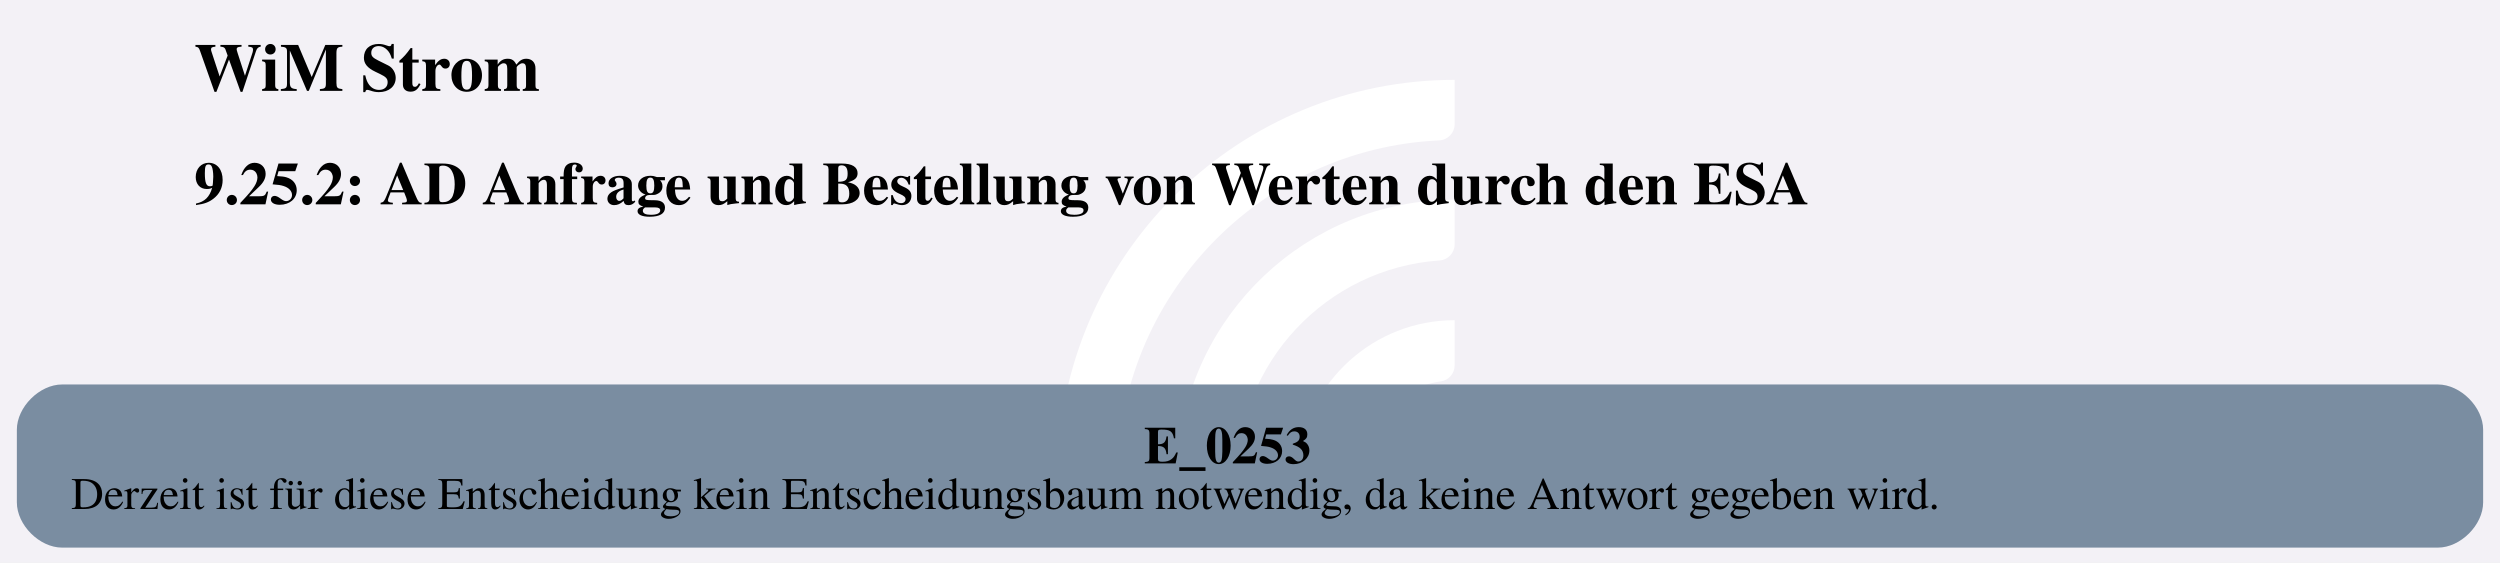
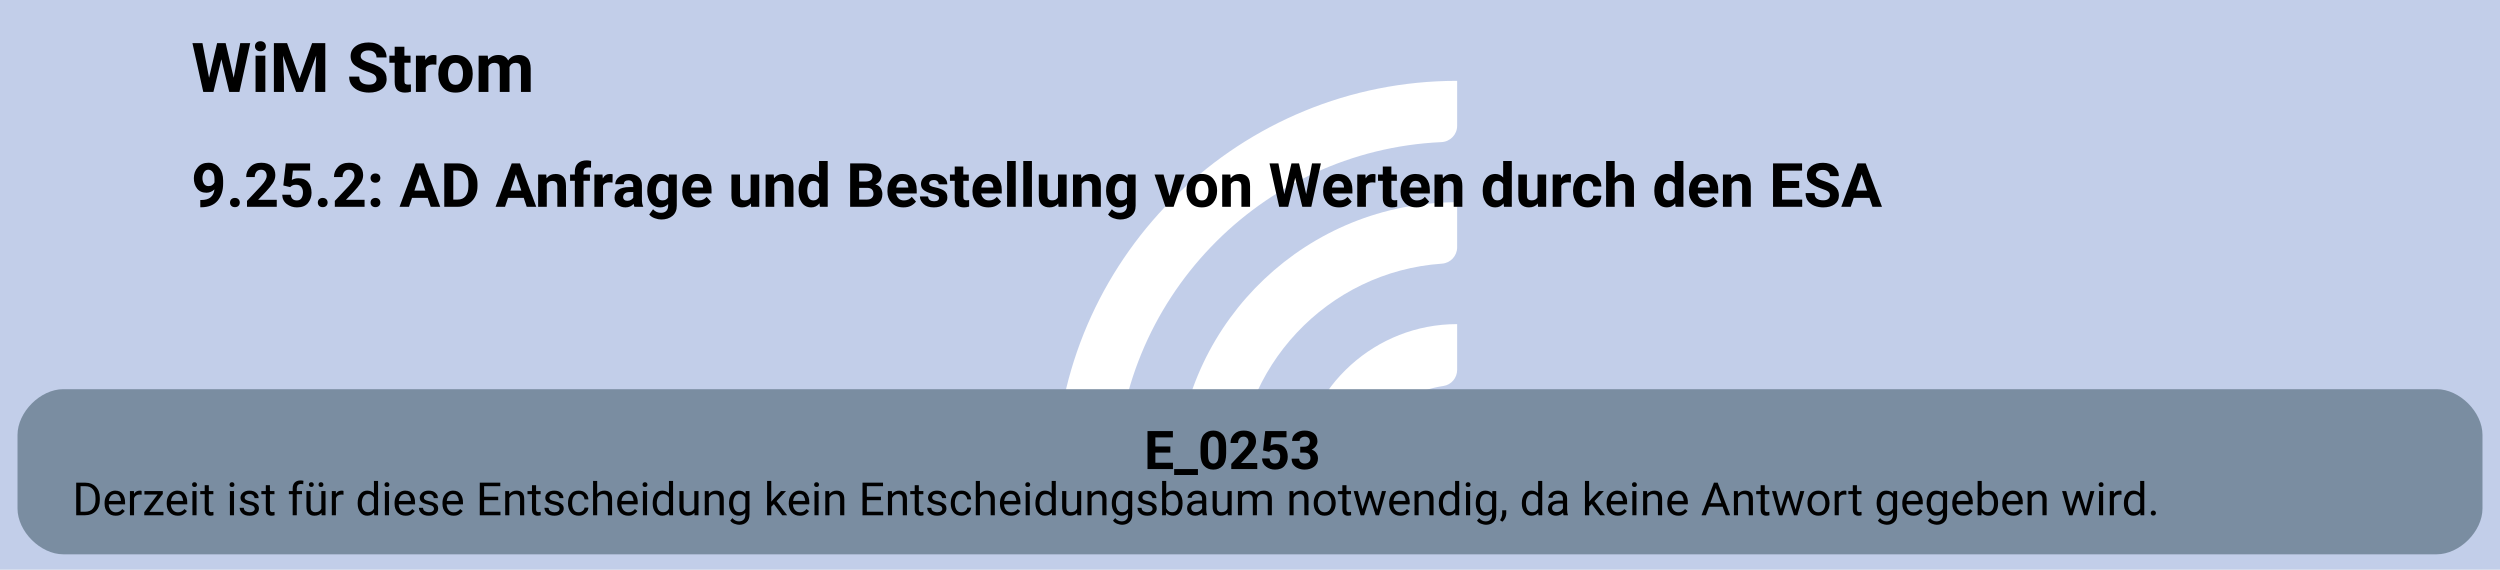
- <svg xmlns="http://www.w3.org/2000/svg" version="1.1" width="882.667px" viewBox="0 0 882.667 198.667" height="198.667px">
+ <svg xmlns="http://www.w3.org/2000/svg" version="1.1" width="872.0px" viewBox="0 0 872.0 198.667" height="198.667px">
  <g>
-     <svg version="1.1" width="882.667px" viewBox="0 0 882.667 198.667" height="198.667px">
-       <polygon fill="#f3f1f6" points="0,0 882.667,0 882.667,198.667 0,198.667" />
+     <svg version="1.1" width="872.0px" viewBox="0 0 872.0 198.667" height="198.667px">
+       <polygon fill="#c2cee9" points="0,0 872.0,0 872.0,198.667 0,198.667" />
      <g>
-         <g transform="translate(360.3169, 19.86667) scale(1 1) translate(0, 0) scale(0.2797334 0.2797334) ">
+         <g transform="translate(354.9836, 19.86667) scale(1 1) translate(0, 0) scale(0.2797334 0.2797334) ">
          <defs>
            <style>.cls-1{fill:#fff;}</style>
          </defs>
          <path class="cls-1" d="M122.44,531.2h-56.1c-11,0-19.9-9.12-19.46-20.11C57.47,243.89,278.15,29.78,547.91,29.78v56.02c0,10.98-8.69,19.89-19.66,20.39-225.51,10.31-405.8,197-405.8,425Z" />
          <path class="cls-1" d="M273.78,531.2h-55.93c-11.23,0-20.09-9.48-19.43-20.69,10.74-183.44,163.39-329.39,349.48-329.39v56.26c0,10.71-8.27,19.62-18.96,20.35-142.35,9.77-255.17,128.69-255.17,273.46Z" />
          <path class="cls-1" d="M425.77,531.2h-55.45c-11.65,0-20.6-10.17-19.33-21.75,10.87-99.03,95.03-176.34,196.92-176.34v57.01c0,10.05-7.28,18.75-17.23,20.16-59.22,8.4-104.91,59.42-104.91,120.92Z" />
        </g>
-         <svg width="662pt" height="149pt" viewBox="0.00 0.00 662.30 149.28">
+         <svg width="654pt" height="149pt" viewBox="0.00 0.00 654.05 149.28">
          <g id="graph0" class="graph" transform="scale(1 1) rotate(0) translate(4 145.28)">
-             <text text-anchor="start" x="47.03" y="-121.18" font-family="Times,serif" font-weight="bold" font-size="18.00">WiM Strom</text>
-             <text text-anchor="start" x="47.03" y="-91.08" font-family="Times,serif" font-weight="bold" font-size="16.00">9.25.2: AD Anfrage und Bestellung von Werten durch den ESA</text>
+             <text text-anchor="start" x="45.53" y="-121.18" font-family="Roboto, sans-serif" font-weight="bold" font-size="18.00">WiM Strom</text>
+             <text text-anchor="start" x="45.53" y="-91.08" font-family="Roboto, sans-serif" font-weight="bold" font-size="16.00">9.25.2: AD Anfrage und Bestellung von Werten durch den ESA</text>
            <g id="node1" class="node">
-               <path fill="#7a8da1" stroke="black" stroke-width="0" d="M642.3,-43.28C642.3,-43.28 12,-43.28 12,-43.28 6,-43.28 0,-37.28 0,-31.28 0,-31.28 0,-12 0,-12 0,-6 6,0 12,0 12,0 642.3,0 642.3,0 648.3,0 654.3,-6 654.3,-12 654.3,-12 654.3,-31.28 654.3,-31.28 654.3,-37.28 648.3,-43.28 642.3,-43.28" />
-               <text text-anchor="start" x="299.02" y="-22.34" font-family="Times,serif" font-weight="bold" font-size="14.00">E_0253</text>
-               <text text-anchor="start" x="14.4" y="-10.24" font-family="Times,serif" font-size="12.00">Derzeit ist für diese Entscheidung kein Entscheidungsbaum notwendig, da keine Antwort gegeben wird.</text>
+               <path fill="#7a8da1" stroke="black" stroke-width="0" d="M634.05,-43.28C634.05,-43.28 12,-43.28 12,-43.28 6,-43.28 0,-37.28 0,-31.28 0,-31.28 0,-12 0,-12 0,-6 6,0 12,0 12,0 634.05,0 634.05,0 640.05,0 646.05,-6 646.05,-12 646.05,-12 646.05,-31.28 646.05,-31.28 646.05,-37.28 640.05,-43.28 634.05,-43.28" />
+               <text text-anchor="start" x="295.27" y="-22.34" font-family="Roboto, sans-serif" font-weight="bold" font-size="14.00">E_0253</text>
+               <text text-anchor="start" x="14.4" y="-10.24" font-family="Roboto, sans-serif" font-size="12.00">Derzeit ist für diese Entscheidung kein Entscheidungsbaum notwendig, da keine Antwort gegeben wird.</text>
            </g>
          </g>
        </svg>
      </g>
    </svg>
  </g>
</svg>
